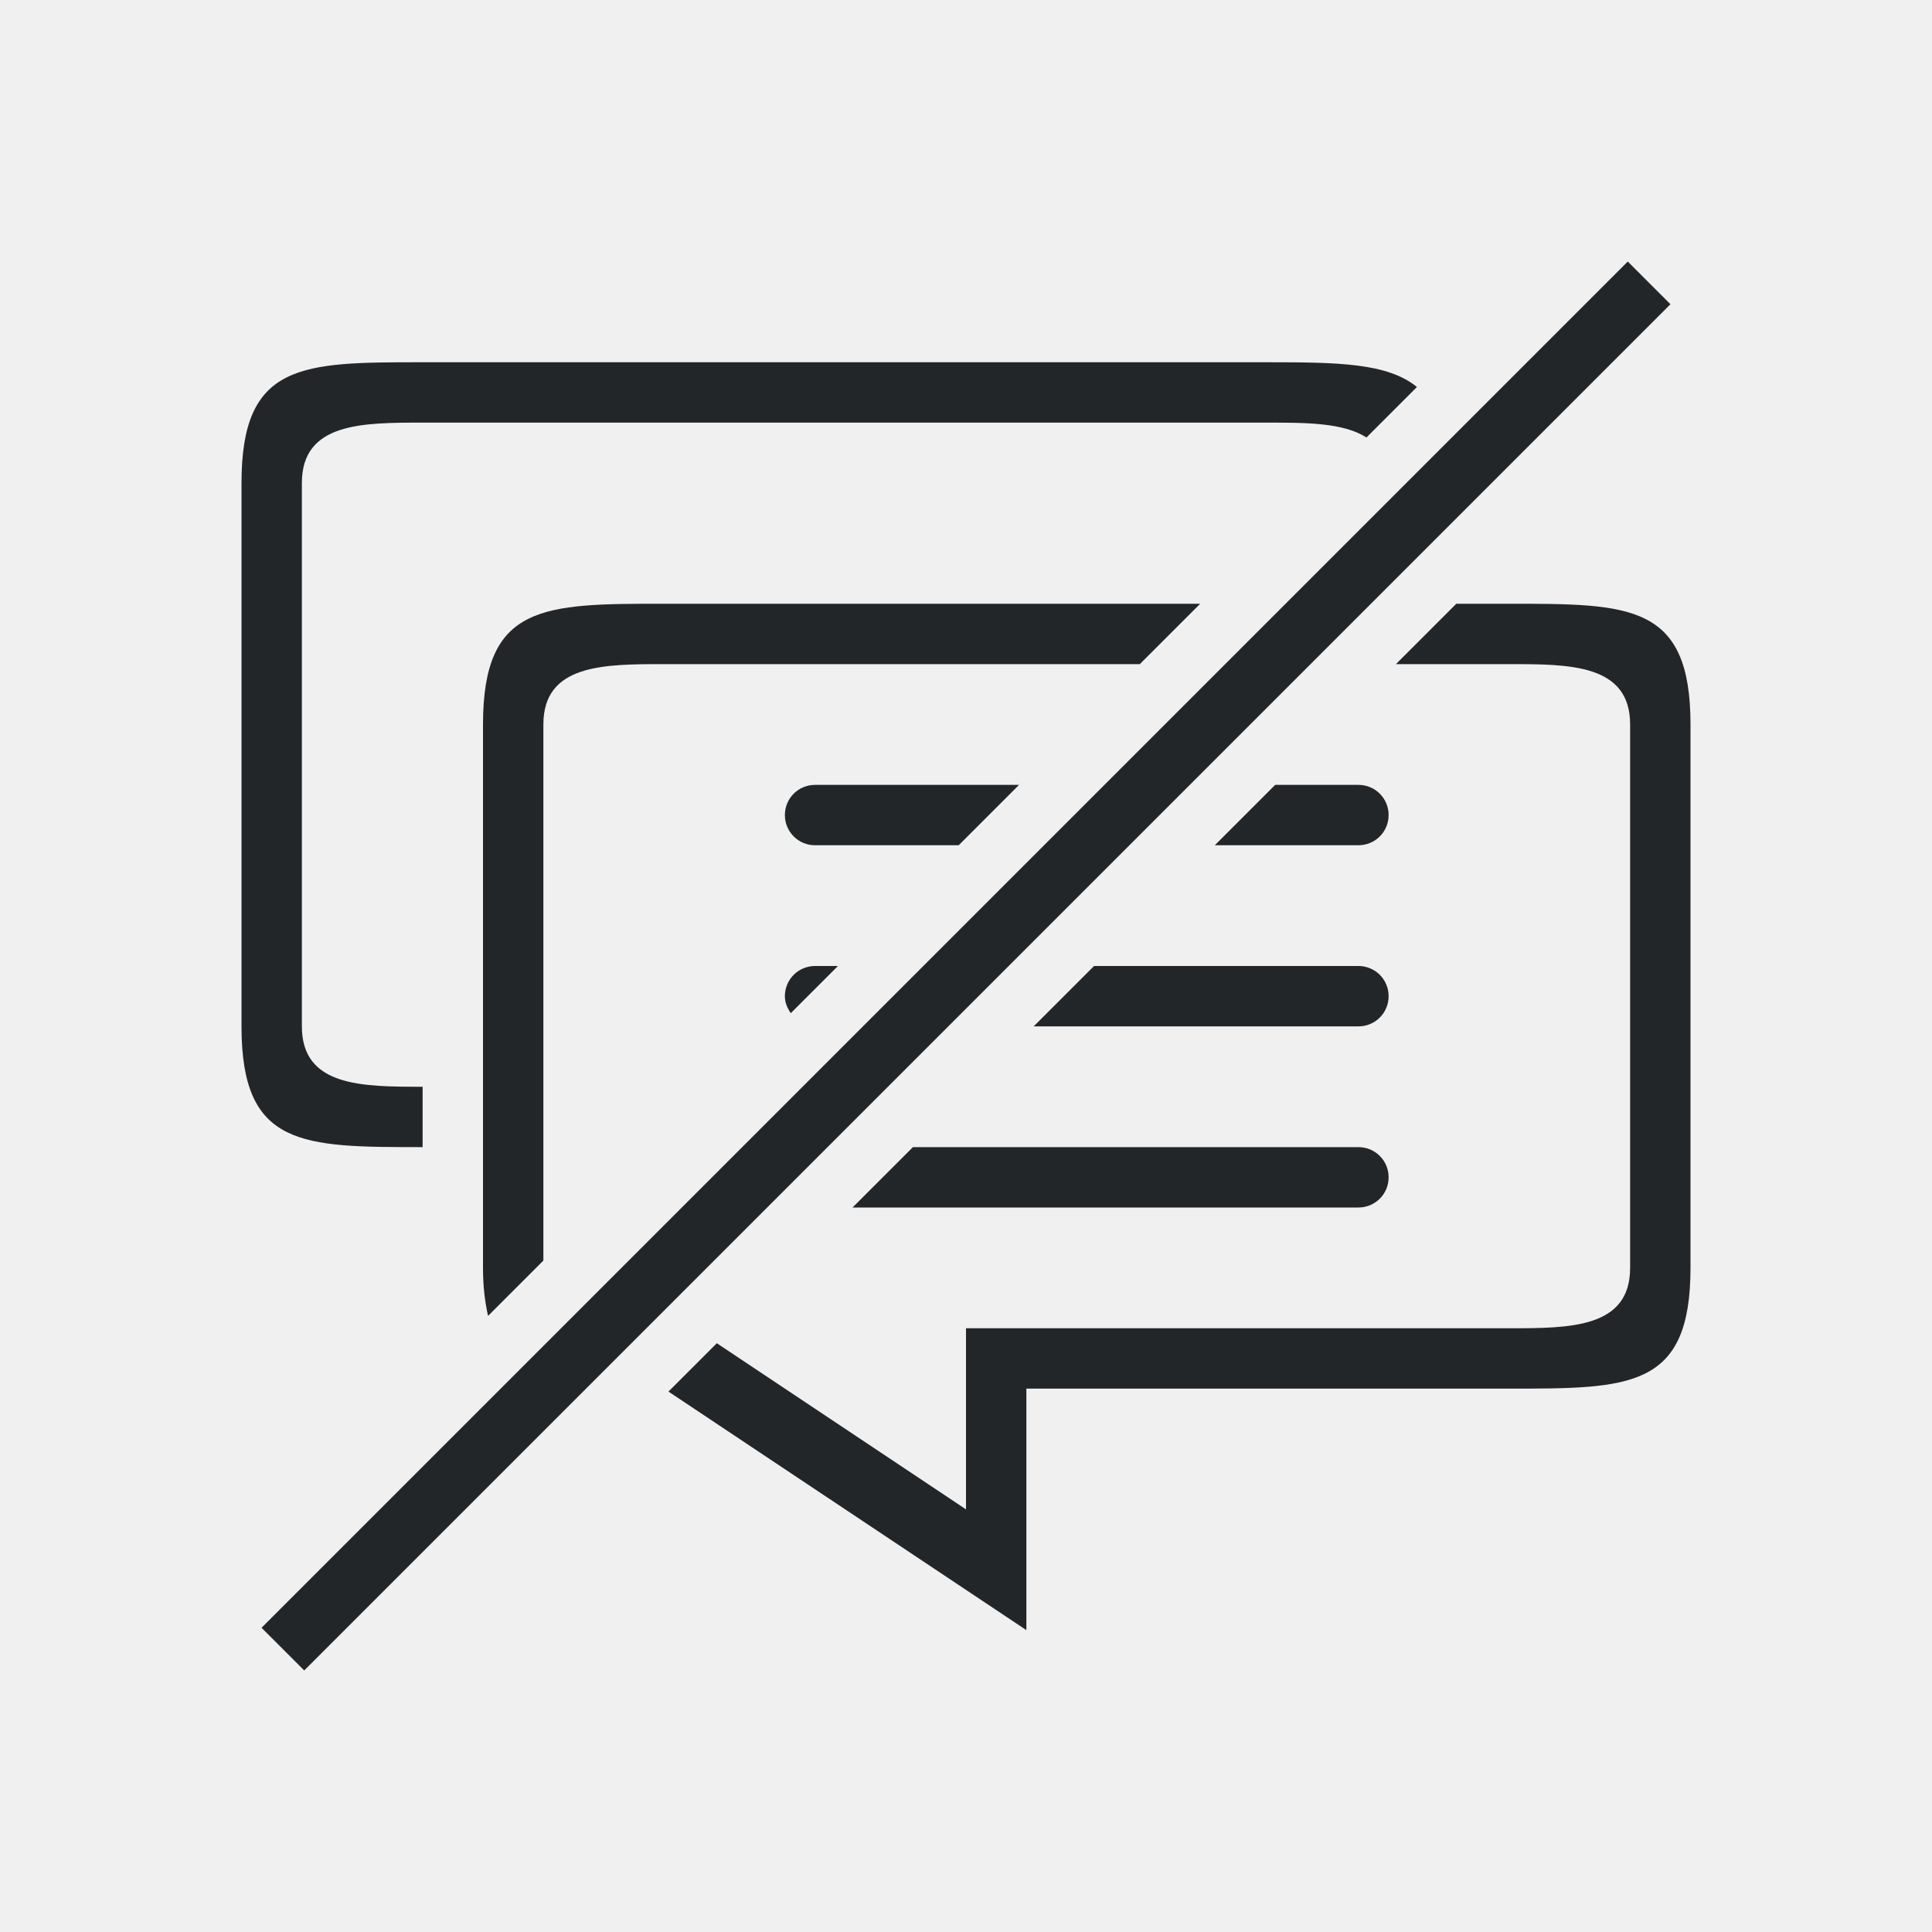
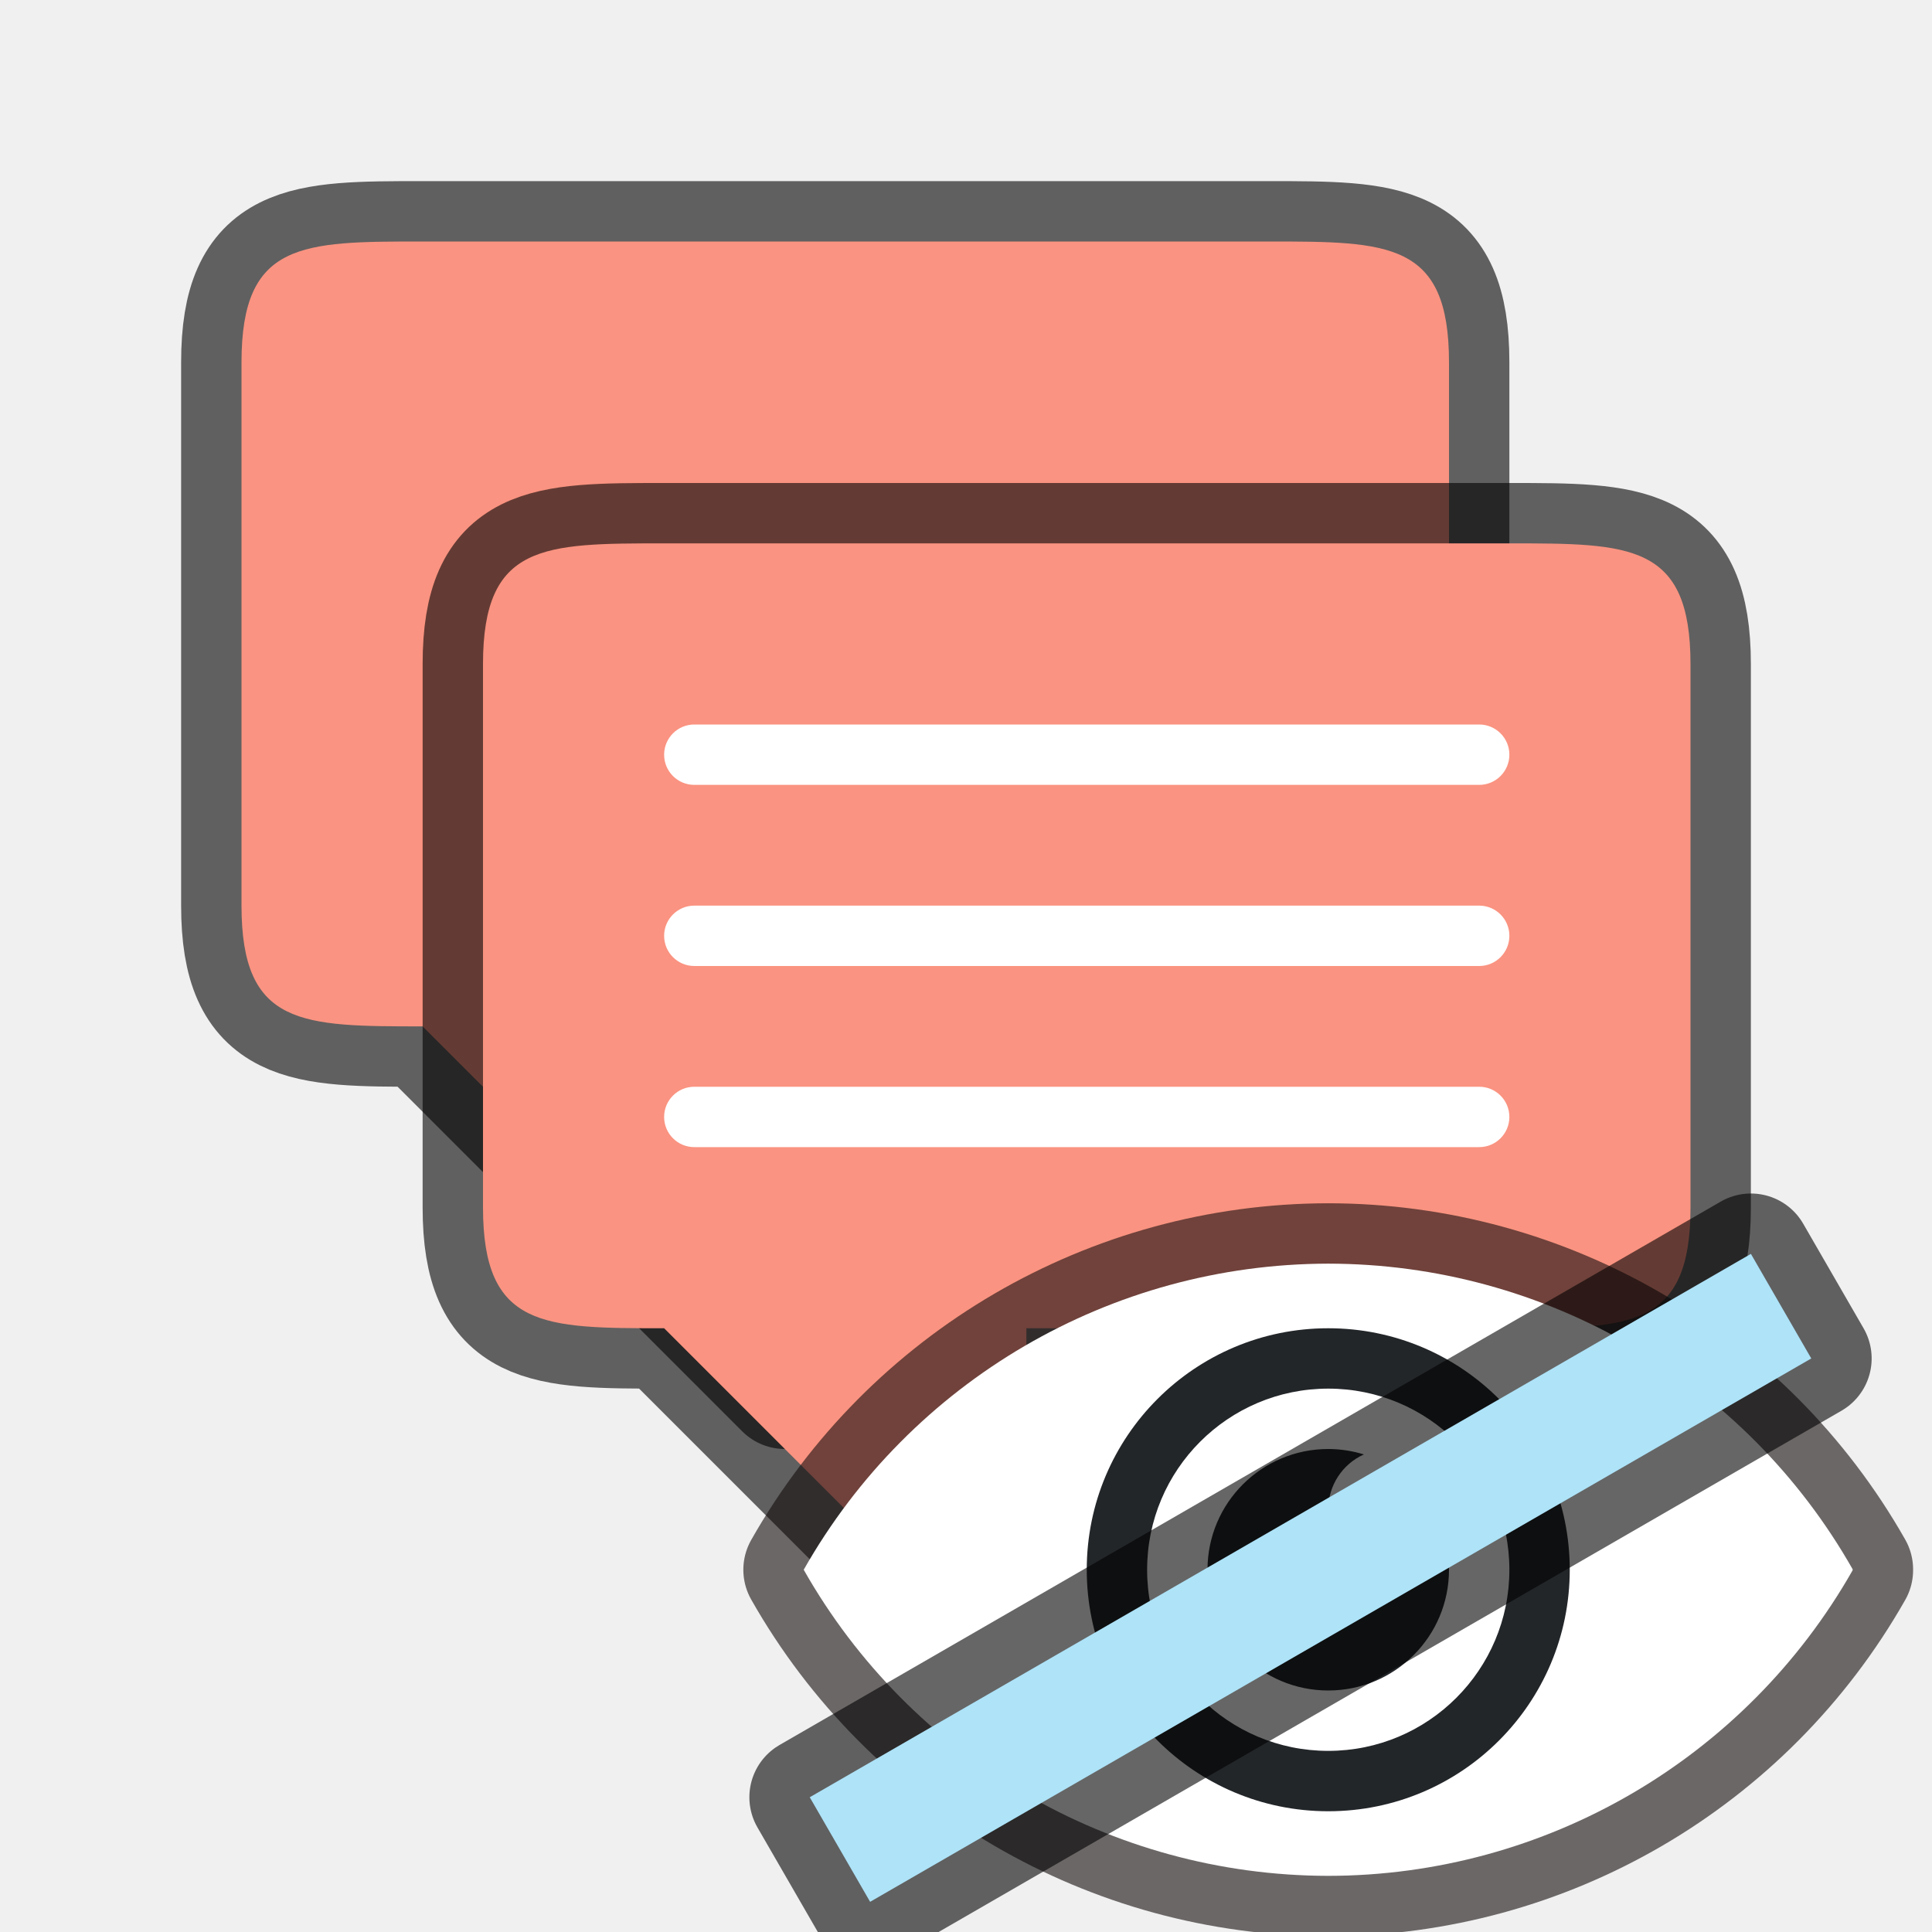
<svg xmlns="http://www.w3.org/2000/svg" viewBox="0 0 32 32" version="1.1" id="svg4">
  <defs id="defs8" />
-   <path style="opacity:1;fill:#232629;fill-opacity:1;fill-rule:nonzero;stroke:none;stroke-width:0.001;stroke-linecap:butt;stroke-linejoin:round;stroke-miterlimit:4;stroke-dasharray:none;stroke-dashoffset:0;stroke-opacity:1" d="M 26.961 4.332 L 4.332 26.961 L 5.039 27.668 L 27.668 5.039 L 26.961 4.332 z M 7 6 C 5 6 4 6 4 8 L 4 17 C 4 19 5 19 7 19 L 7 18 C 6 18 5 18 5 17 L 5 8 C 5 7 6 7 7 7 L 21 7 C 21.626 7 22.252 7 22.633 7.246 L 23.469 6.41 C 22.983 6.013 22.167 6 21 6 L 7 6 z M 11 10 C 9 10 8 10 8 12 L 8 21 C 8 21.318 8.033 21.57 8.084 21.795 L 9 20.879 L 9 12 C 9 11 10 11 11 11 L 18.879 11 L 19.879 10 L 11 10 z M 24.121 10 L 23.121 11 L 25 11 C 26 11 27 11 27 12 L 27 19 L 27 21 C 27 22 26 22 25 22 L 17 22 L 16 22 L 16 25 L 11.873 22.248 L 11.072 23.049 L 17 27 L 17 23 L 25 23 C 27 23 28 23 28 21 L 28 19 L 28 12 C 28 10 27 10 25 10 L 24.121 10 z M 13.5 13 C 13.223 13 13 13.223 13 13.5 C 13 13.777 13.223 14 13.5 14 L 15.879 14 L 16.879 13 L 13.5 13 z M 21.121 13 L 20.121 14 L 22.5 14 C 22.777 14 23 13.777 23 13.5 C 23 13.223 22.777 13 22.5 13 L 21.121 13 z M 13.5 16 C 13.223 16 13 16.223 13 16.5 C 13 16.607 13.041 16.7 13.098 16.781 L 13.879 16 L 13.5 16 z M 18.121 16 L 17.121 17 L 22.5 17 C 22.777 17 23 16.777 23 16.5 C 23 16.223 22.777 16 22.5 16 L 18.121 16 z M 15.121 19 L 14.121 20 L 22.5 20 C 22.777 20 23 19.777 23 19.5 C 23 19.223 22.777 19 22.5 19 L 15.121 19 z " id="path827" />
+   <path id="path34" style="opacity:0.6;fill:#000000;fill-opacity:1;fill-rule:nonzero;stroke:#000000;stroke-width:2;stroke-linecap:butt;stroke-linejoin:round;stroke-miterlimit:4;stroke-dasharray:none;stroke-dashoffset:0;stroke-opacity:1" d="M 24,12 V 6 C 24,4 23,4 21,4 H 7 c -2,0 -3,0 -3,2 V 15 c 0,2 1,2 3,2 l 6,6 v -6 h 3 5 c 2,0 3,0 3,-2 z" />
+   <path d="M 24,12 V 6 C 24,4 23,4 21,4 H 7 c -2,0 -3,0 -3,2 V 15 c 0,2 1,2 3,2 l 6,6 v -6 h 3 5 c 2,0 3,0 3,-2 z" style="opacity:1;fill:#fa9381;fill-opacity:1;fill-rule:nonzero;stroke:none;stroke-width:0.001;stroke-linecap:butt;stroke-linejoin:round;stroke-miterlimit:4;stroke-dasharray:none;stroke-dashoffset:0;stroke-opacity:1" id="path36" />
+   <path d="m 28,17 v -6 c 0,-2 -1,-2 -3,-2 H 11 c -2,0 -3,0 -3,2 V 20 c 0,2 1,2 3,2 l 6,6 v -6 h 3 5 c 2,0 3,0 3,-2 z" style="opacity:0.6;fill:#000000;fill-opacity:1;fill-rule:nonzero;stroke:#000000;stroke-width:2;stroke-linecap:butt;stroke-linejoin:round;stroke-miterlimit:4;stroke-dasharray:none;stroke-dashoffset:0;stroke-opacity:1" id="path816" />
+   <path id="rect841-3" style="opacity:1;fill:#fa9381;fill-opacity:1;fill-rule:nonzero;stroke:none;stroke-width:0.001;stroke-linecap:butt;stroke-linejoin:round;stroke-miterlimit:4;stroke-dasharray:none;stroke-dashoffset:0;stroke-opacity:1" d="m 28,17 v -6 c 0,-2 -1,-2 -3,-2 H 11 c -2,0 -3,0 -3,2 V 20 c 0,2 1,2 3,2 l 6,6 v -6 h 3 5 c 2,0 3,0 3,-2 z" />
+   <rect style="opacity:1;fill:#ffffff;fill-opacity:1;stroke:none;stroke-width:2;stroke-linecap:round;stroke-linejoin:round;stroke-miterlimit:4;stroke-dasharray:none;stroke-opacity:1" id="rect833" width="14" height="1" x="11" y="12" ry="0.5" />
+   <rect ry="0.5" y="15" x="11" height="1" width="14" id="rect835" style="opacity:1;fill:#ffffff;fill-opacity:1;stroke:none;stroke-width:2;stroke-linecap:round;stroke-linejoin:round;stroke-miterlimit:4;stroke-dasharray:none;stroke-opacity:1" />
+   <rect style="opacity:1;fill:#ffffff;fill-opacity:1;stroke:none;stroke-width:2;stroke-linecap:round;stroke-linejoin:round;stroke-miterlimit:4;stroke-dasharray:none;stroke-opacity:1" id="rect837" width="14" height="1" x="11" y="18" ry="0.5" />
+   <path style="opacity:0.6;fill:#090909;fill-opacity:1;stroke:#140c0c;stroke-width:2;stroke-linejoin:round;stroke-miterlimit:4;stroke-dasharray:none;stroke-opacity:1" id="path839" d="m 21.998,20.93 c -3.596,0.005 -6.913,1.941 -8.686,5.07 1.773,3.129 5.089,5.065 8.686,5.07 3.596,-0.003 6.914,-1.937 8.689,-5.064 -0.001,-0.002 -0.003,-0.004 -0.004,-0.006 0.001,-0.002 0.003,-0.004 0.004,-0.006 -1.775,-3.128 -5.093,-5.062 -8.689,-5.064 z" />
+   <path d="m 21.998,20.93 c -3.596,0.005 -6.913,1.941 -8.686,5.07 1.773,3.129 5.089,5.065 8.686,5.07 3.596,-0.003 6.914,-1.937 8.689,-5.064 -0.001,-0.002 -0.003,-0.004 -0.004,-0.006 0.001,-0.002 0.003,-0.004 0.004,-0.006 -1.775,-3.128 -5.093,-5.062 -8.689,-5.064 z" id="path2" style="fill:#ffffff;fill-opacity:1" />
+   <path style="opacity:1;fill:#232629;fill-opacity:1;stroke:none;stroke-width:2;stroke-linecap:round;stroke-linejoin:round;stroke-miterlimit:4;stroke-dasharray:none;stroke-opacity:1" d="m 22,22 a 4,4 0 0 0 -4,4 4,4 0 0 0 4,4 4,4 0 0 0 4,-4 4,4 0 0 0 -4,-4 z m 0,1 a 3,3 0 0 1 3,3 3,3 0 0 1 -3,3 3,3 0 0 1 -3,-3 3,3 0 0 1 3,-3 z" id="path829" />
+   <path style="opacity:1;fill:#232629;fill-opacity:1;stroke:none;stroke-width:2;stroke-linecap:round;stroke-linejoin:round;stroke-miterlimit:4;stroke-dasharray:none;stroke-opacity:1" d="m 22,24 a 2,2 0 0 0 -2,2 2,2 0 0 0 2,2 2,2 0 0 0 2,-2 A 2,2 0 0 0 23.91,25.412 1,1 0 0 1 23,26 1,1 0 0 1 22,25 1,1 0 0 1 22.59,24.09 2,2 0 0 0 22,24 Z" id="path834" />
+   <rect style="opacity:0.6;fill:#000000;fill-opacity:1;fill-rule:evenodd;stroke:#000000;stroke-width:2;stroke-linecap:butt;stroke-linejoin:round;stroke-miterlimit:4;stroke-dasharray:none;stroke-opacity:1" id="rect847" width="18" height="2" x="-3.269" y="32.486" transform="rotate(-30)" />
+   <rect y="32.486" x="-3.269" height="2" width="18" id="rect849" style="opacity:1;fill:#aee3f8;fill-opacity:1;fill-rule:evenodd;stroke:none;stroke-width:2;stroke-linecap:butt;stroke-linejoin:round;stroke-miterlimit:4;stroke-dasharray:none;stroke-opacity:1" transform="rotate(-30)" />
</svg>
